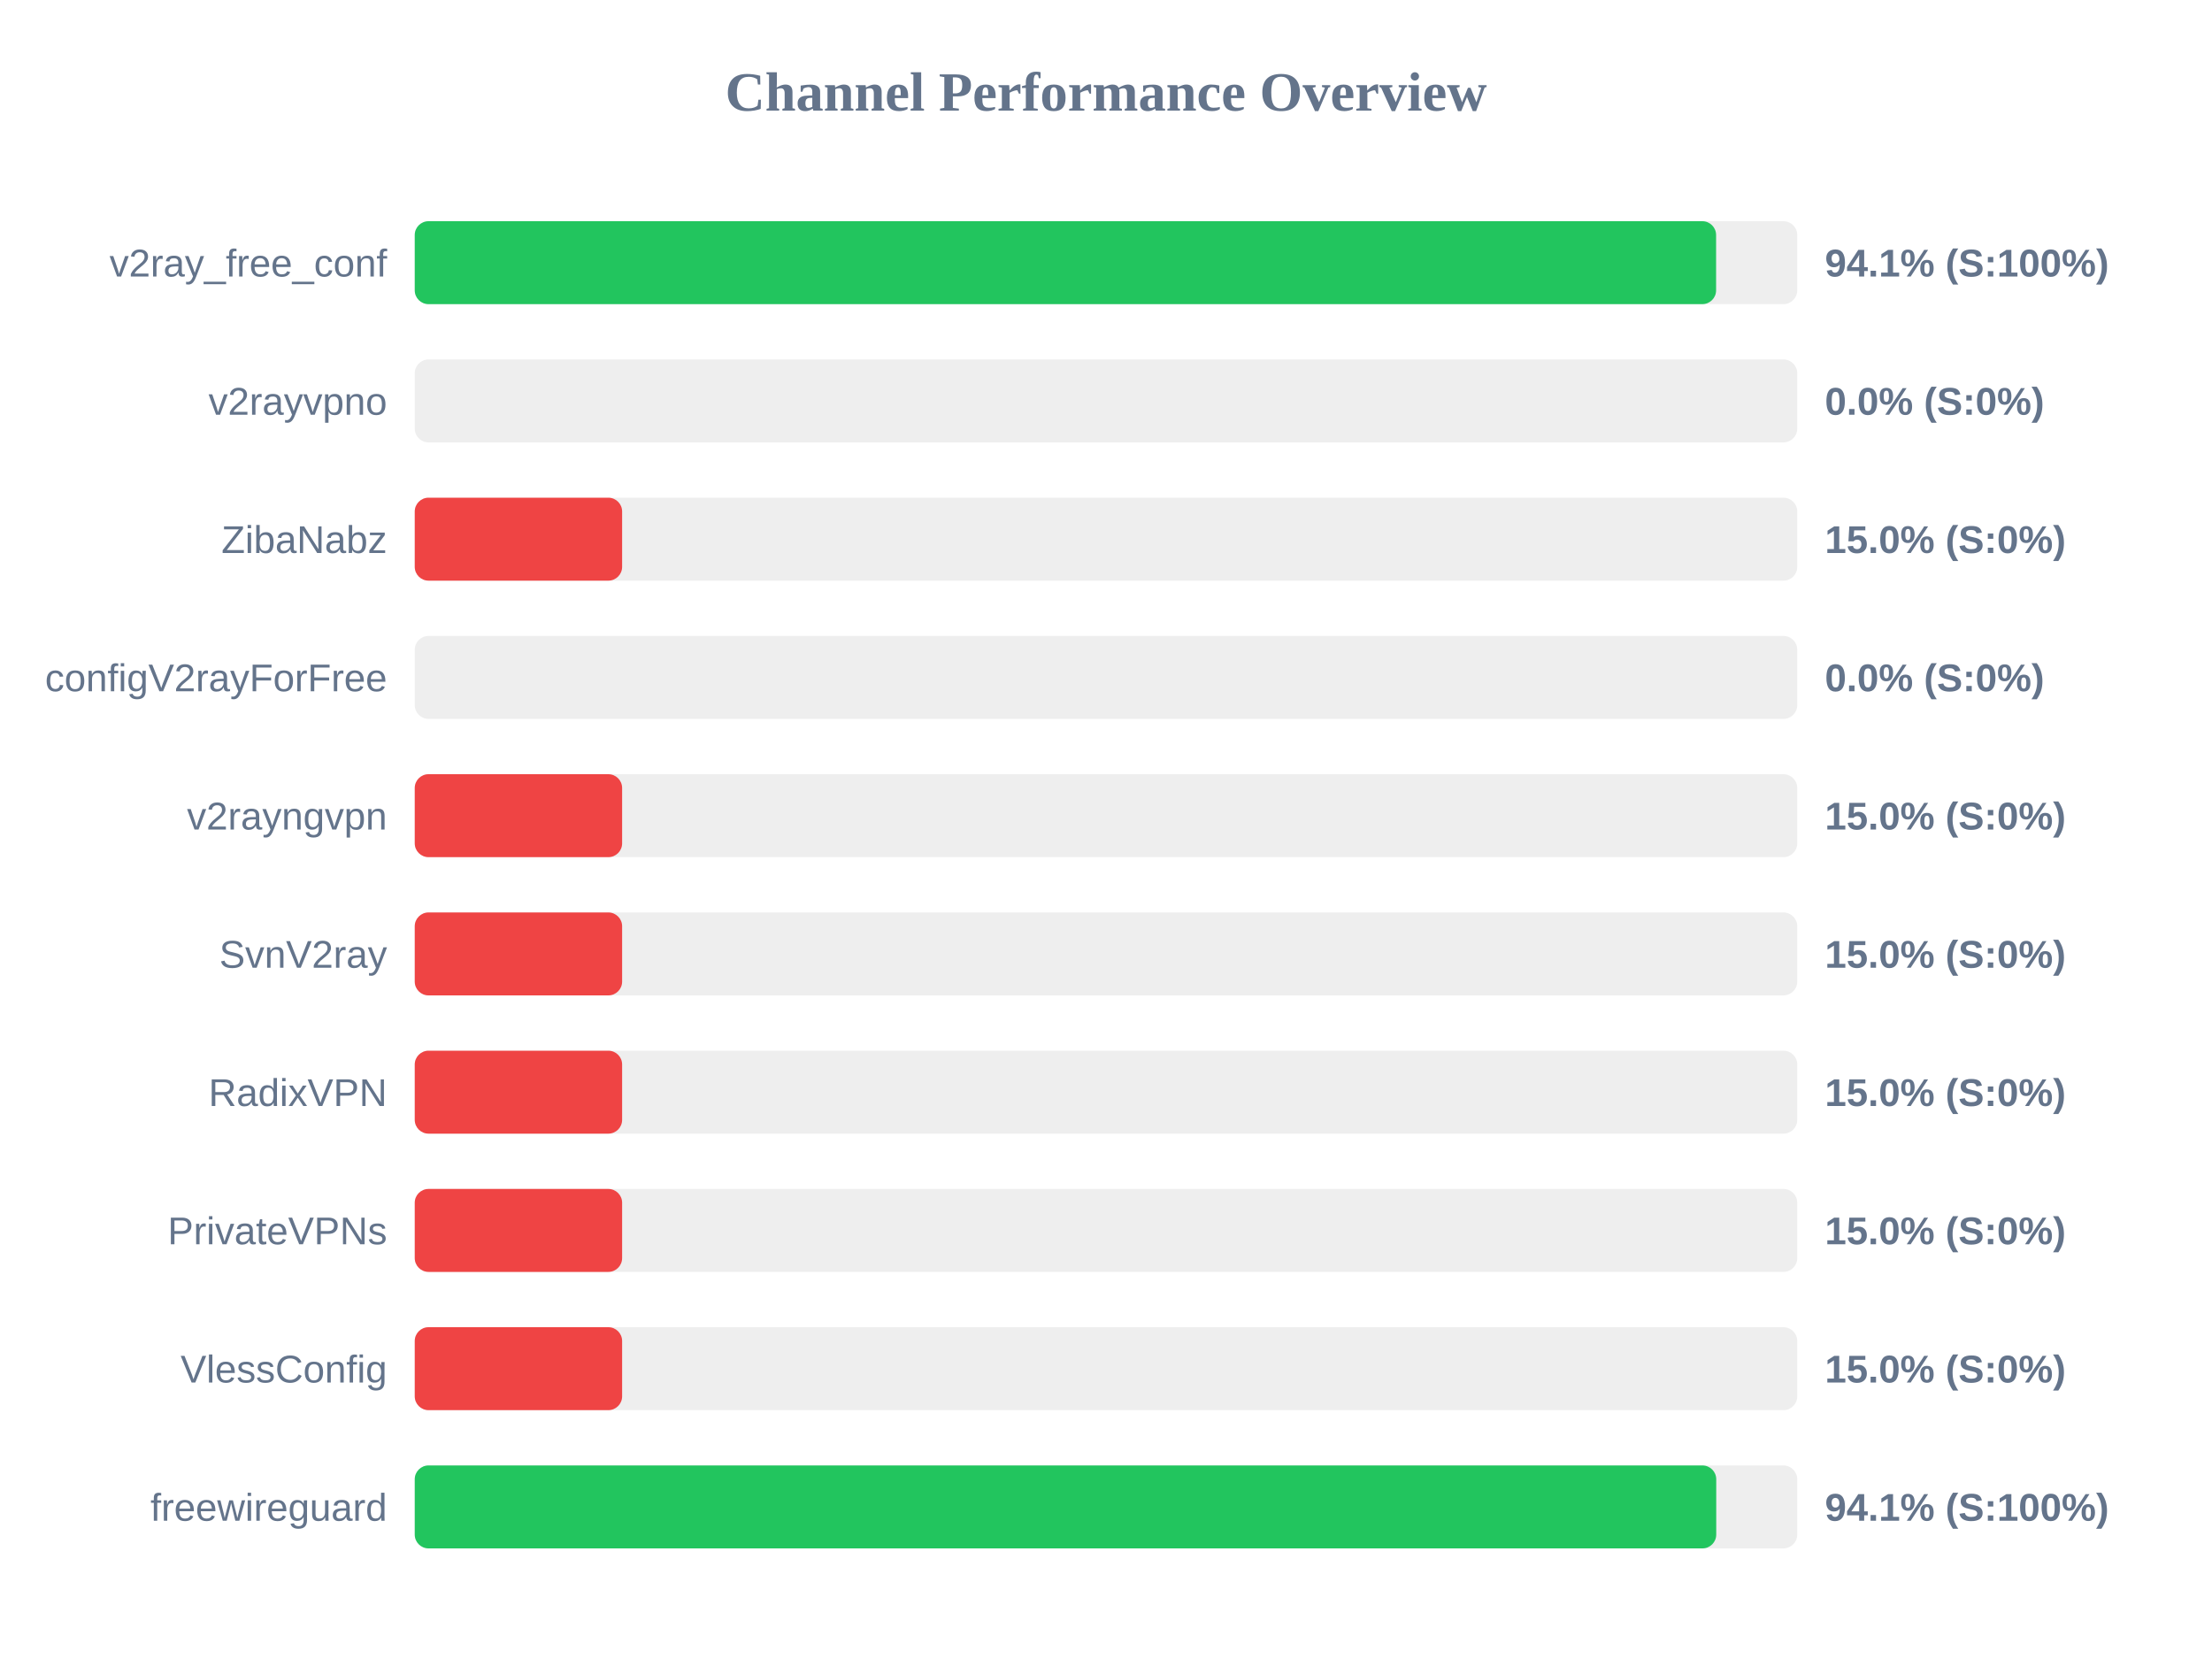
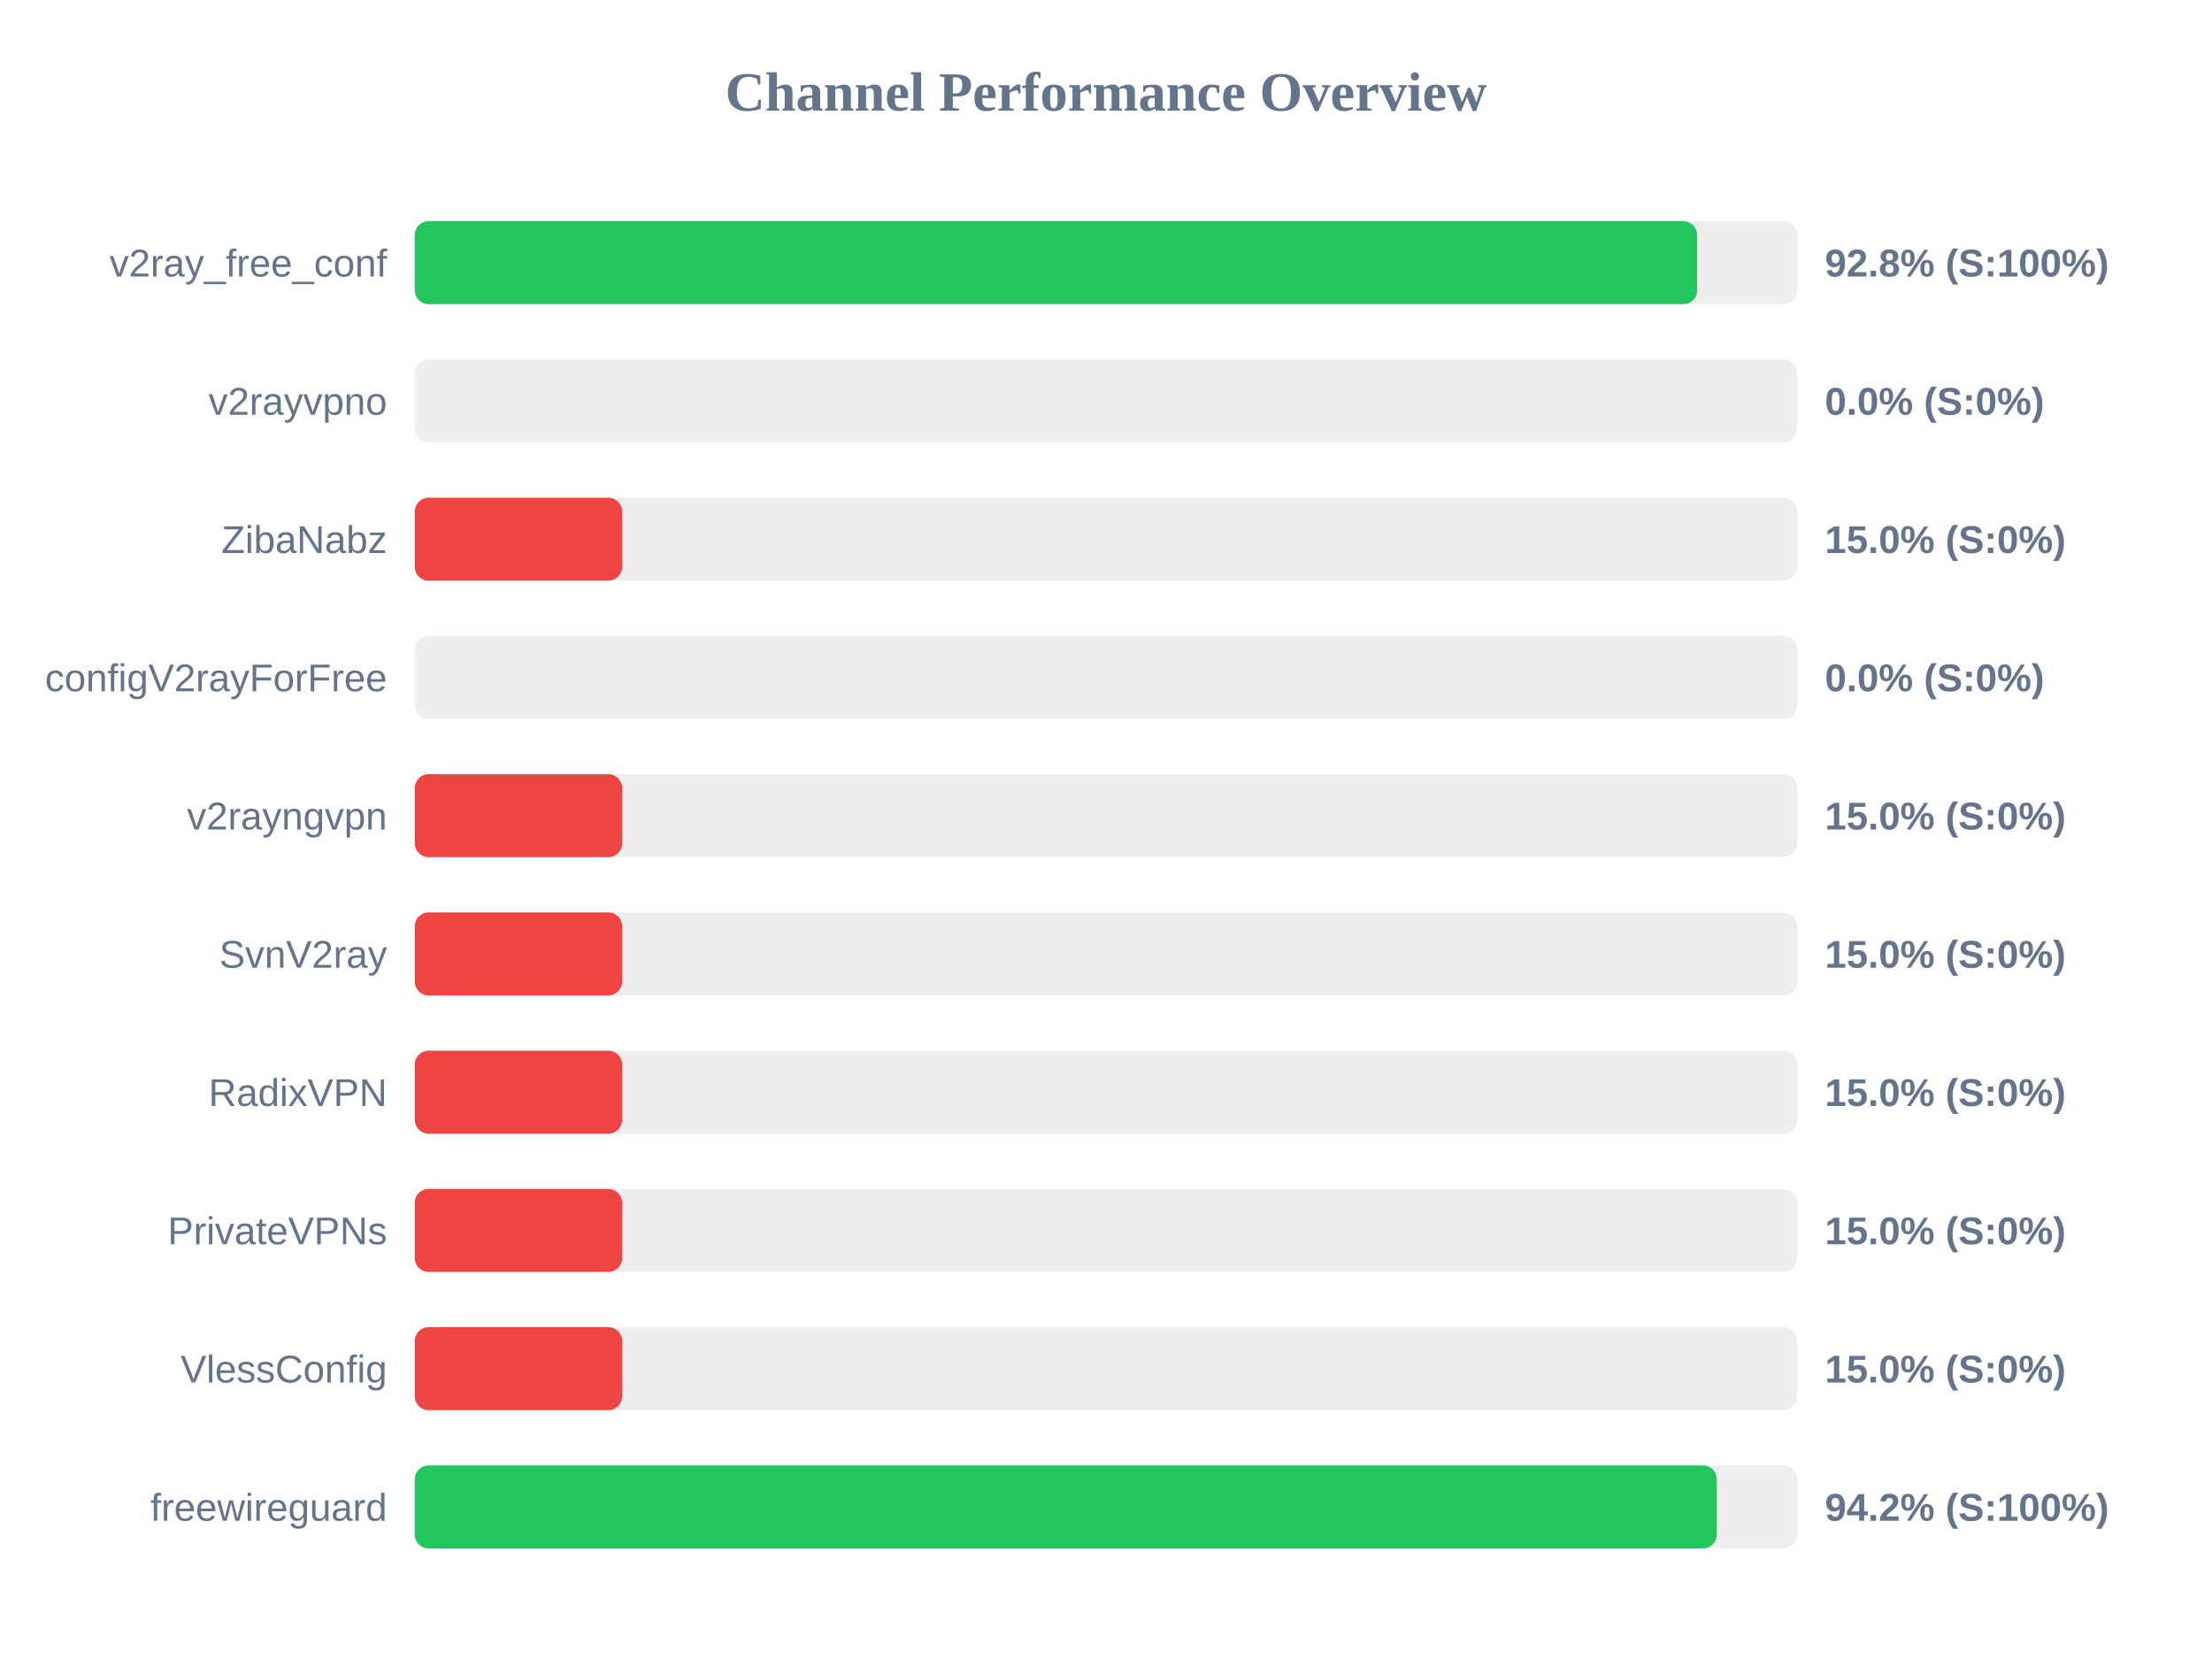
<svg xmlns="http://www.w3.org/2000/svg" width="800" height="600" version="1.1">
  <style>
        .row { font: 14px Arial; fill: #64748b; }
        .score { font: bold 14px Arial; fill: #64748b; }
    </style>
  <text x="400" y="40" text-anchor="middle" font-size="20px" font-weight="bold" fill="#64748b">Channel Performance Overview</text>
  <rect x="150" y="80" width="500" height="30" fill="#eee" rx="5" />
-   <rect x="150" y="80" width="470.65" height="30" fill="#22c55e" rx="5" />
+   <rect x="150" y="80" width="463.8" height="30" fill="#22c55e" rx="5" />
  <text x="140" y="100" text-anchor="end" class="row">v2ray_free_conf</text>
-   <text x="660" y="100" text-anchor="start" class="score">94.1% (S:100%)</text>
+   <text x="660" y="100" text-anchor="start" class="score">92.8% (S:100%)</text>
  <rect x="150" y="130" width="500" height="30" fill="#eee" rx="5" />
  <rect x="150" y="130" width="0.0" height="30" fill="#ef4444" rx="5" />
  <text x="140" y="150" text-anchor="end" class="row">v2rayvpno</text>
  <text x="660" y="150" text-anchor="start" class="score">0.0% (S:0%)</text>
  <rect x="150" y="180" width="500" height="30" fill="#eee" rx="5" />
  <rect x="150" y="180" width="75.0" height="30" fill="#ef4444" rx="5" />
  <text x="140" y="200" text-anchor="end" class="row">ZibaNabz</text>
  <text x="660" y="200" text-anchor="start" class="score">15.0% (S:0%)</text>
  <rect x="150" y="230" width="500" height="30" fill="#eee" rx="5" />
  <rect x="150" y="230" width="0.0" height="30" fill="#ef4444" rx="5" />
  <text x="140" y="250" text-anchor="end" class="row">configV2rayForFree</text>
  <text x="660" y="250" text-anchor="start" class="score">0.0% (S:0%)</text>
  <rect x="150" y="280" width="500" height="30" fill="#eee" rx="5" />
  <rect x="150" y="280" width="75.0" height="30" fill="#ef4444" rx="5" />
  <text x="140" y="300" text-anchor="end" class="row">v2rayngvpn</text>
  <text x="660" y="300" text-anchor="start" class="score">15.0% (S:0%)</text>
  <rect x="150" y="330" width="500" height="30" fill="#eee" rx="5" />
  <rect x="150" y="330" width="75.0" height="30" fill="#ef4444" rx="5" />
  <text x="140" y="350" text-anchor="end" class="row">SvnV2ray</text>
  <text x="660" y="350" text-anchor="start" class="score">15.0% (S:0%)</text>
  <rect x="150" y="380" width="500" height="30" fill="#eee" rx="5" />
  <rect x="150" y="380" width="75.0" height="30" fill="#ef4444" rx="5" />
  <text x="140" y="400" text-anchor="end" class="row">RadixVPN</text>
  <text x="660" y="400" text-anchor="start" class="score">15.0% (S:0%)</text>
  <rect x="150" y="430" width="500" height="30" fill="#eee" rx="5" />
  <rect x="150" y="430" width="75.0" height="30" fill="#ef4444" rx="5" />
  <text x="140" y="450" text-anchor="end" class="row">PrivateVPNs</text>
  <text x="660" y="450" text-anchor="start" class="score">15.0% (S:0%)</text>
  <rect x="150" y="480" width="500" height="30" fill="#eee" rx="5" />
  <rect x="150" y="480" width="75.0" height="30" fill="#ef4444" rx="5" />
  <text x="140" y="500" text-anchor="end" class="row">VlessConfig</text>
  <text x="660" y="500" text-anchor="start" class="score">15.0% (S:0%)</text>
  <rect x="150" y="530" width="500" height="30" fill="#eee" rx="5" />
-   <rect x="150" y="530" width="470.7" height="30" fill="#22c55e" rx="5" />
+   <rect x="150" y="530" width="470.9" height="30" fill="#22c55e" rx="5" />
  <text x="140" y="550" text-anchor="end" class="row">freewireguard</text>
-   <text x="660" y="550" text-anchor="start" class="score">94.1% (S:100%)</text>
+   <text x="660" y="550" text-anchor="start" class="score">94.2% (S:100%)</text>
</svg>
